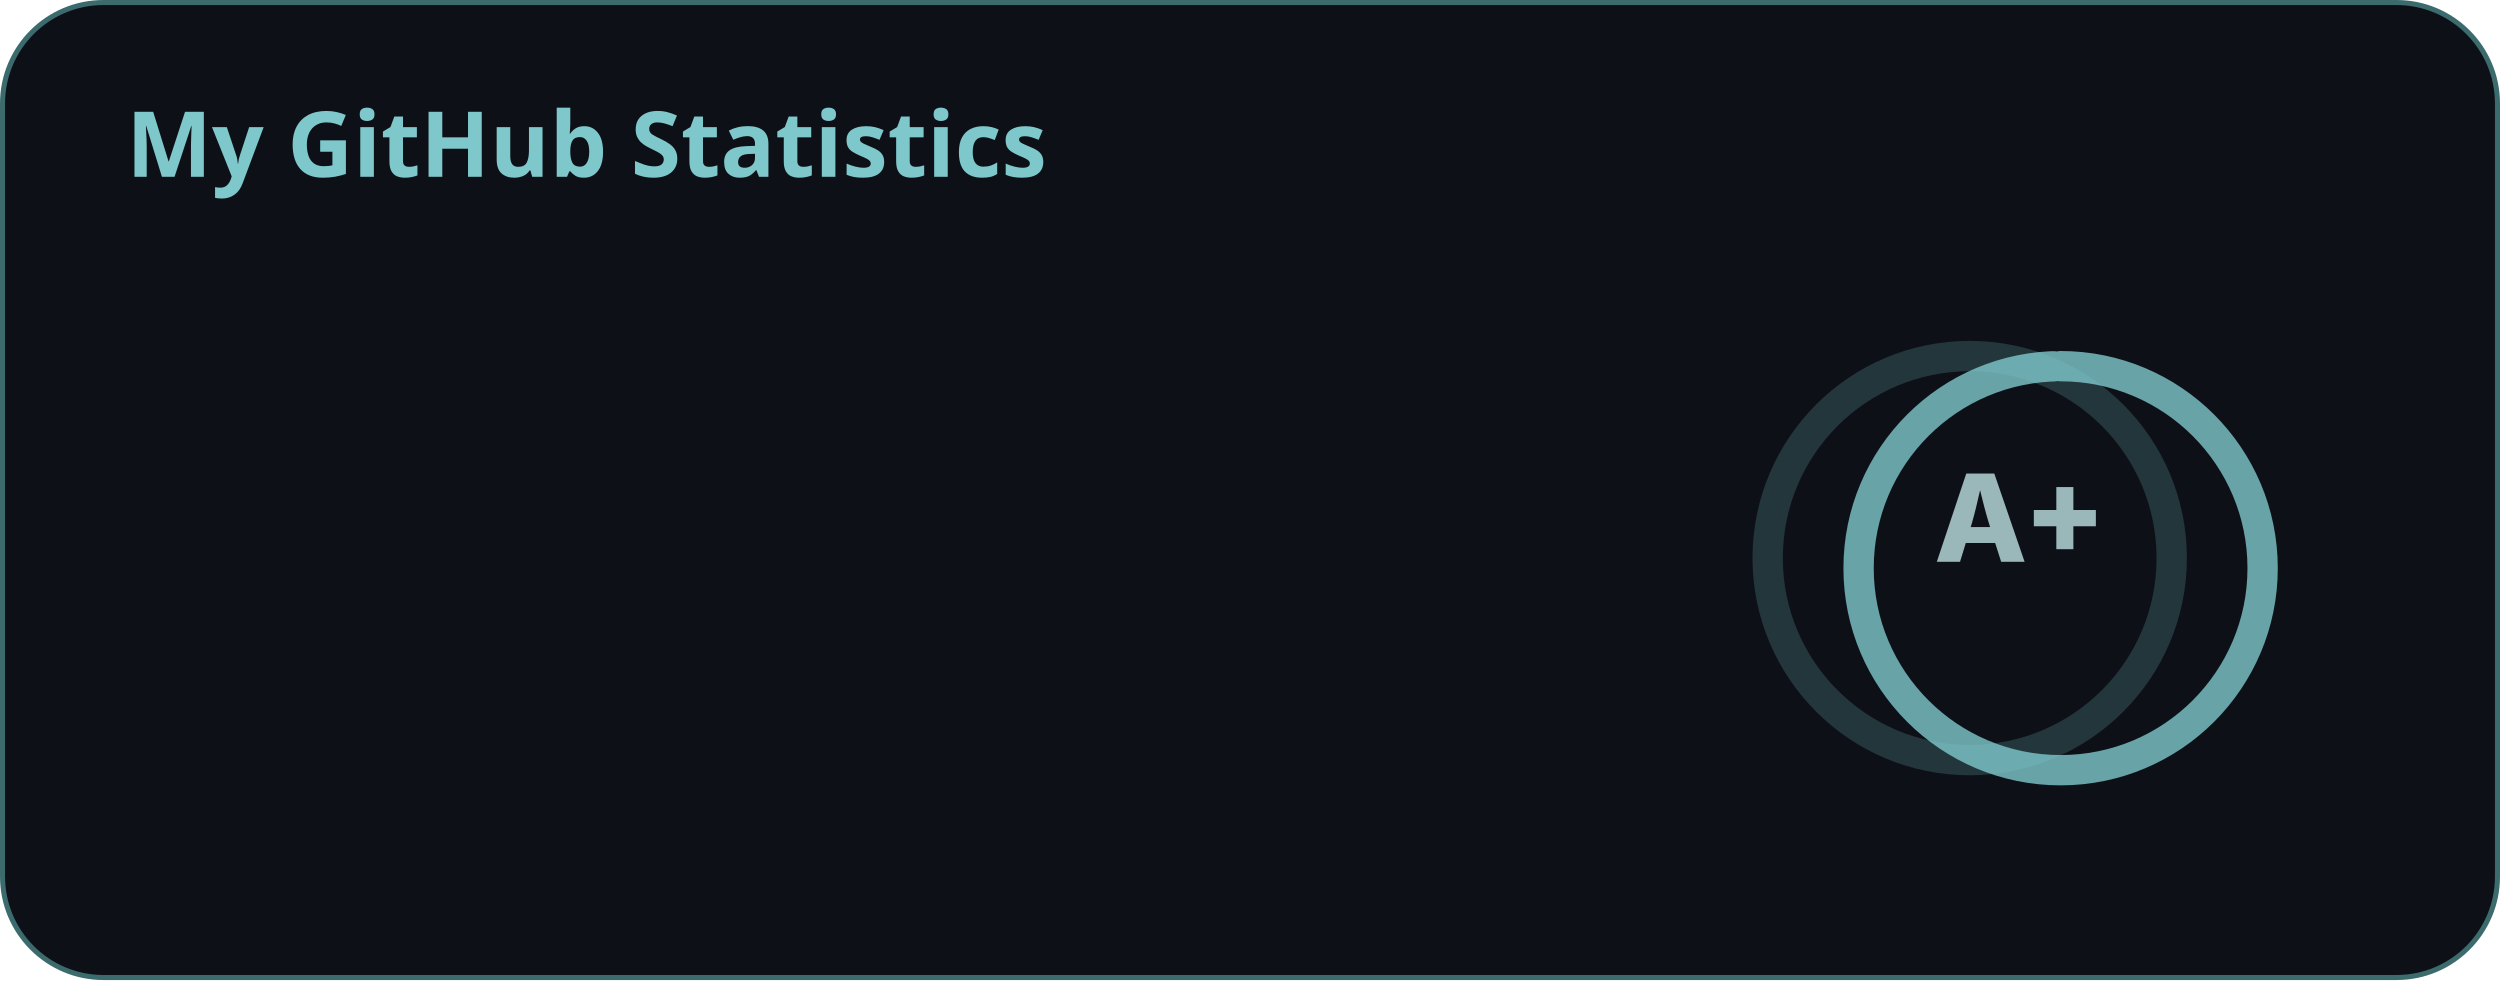
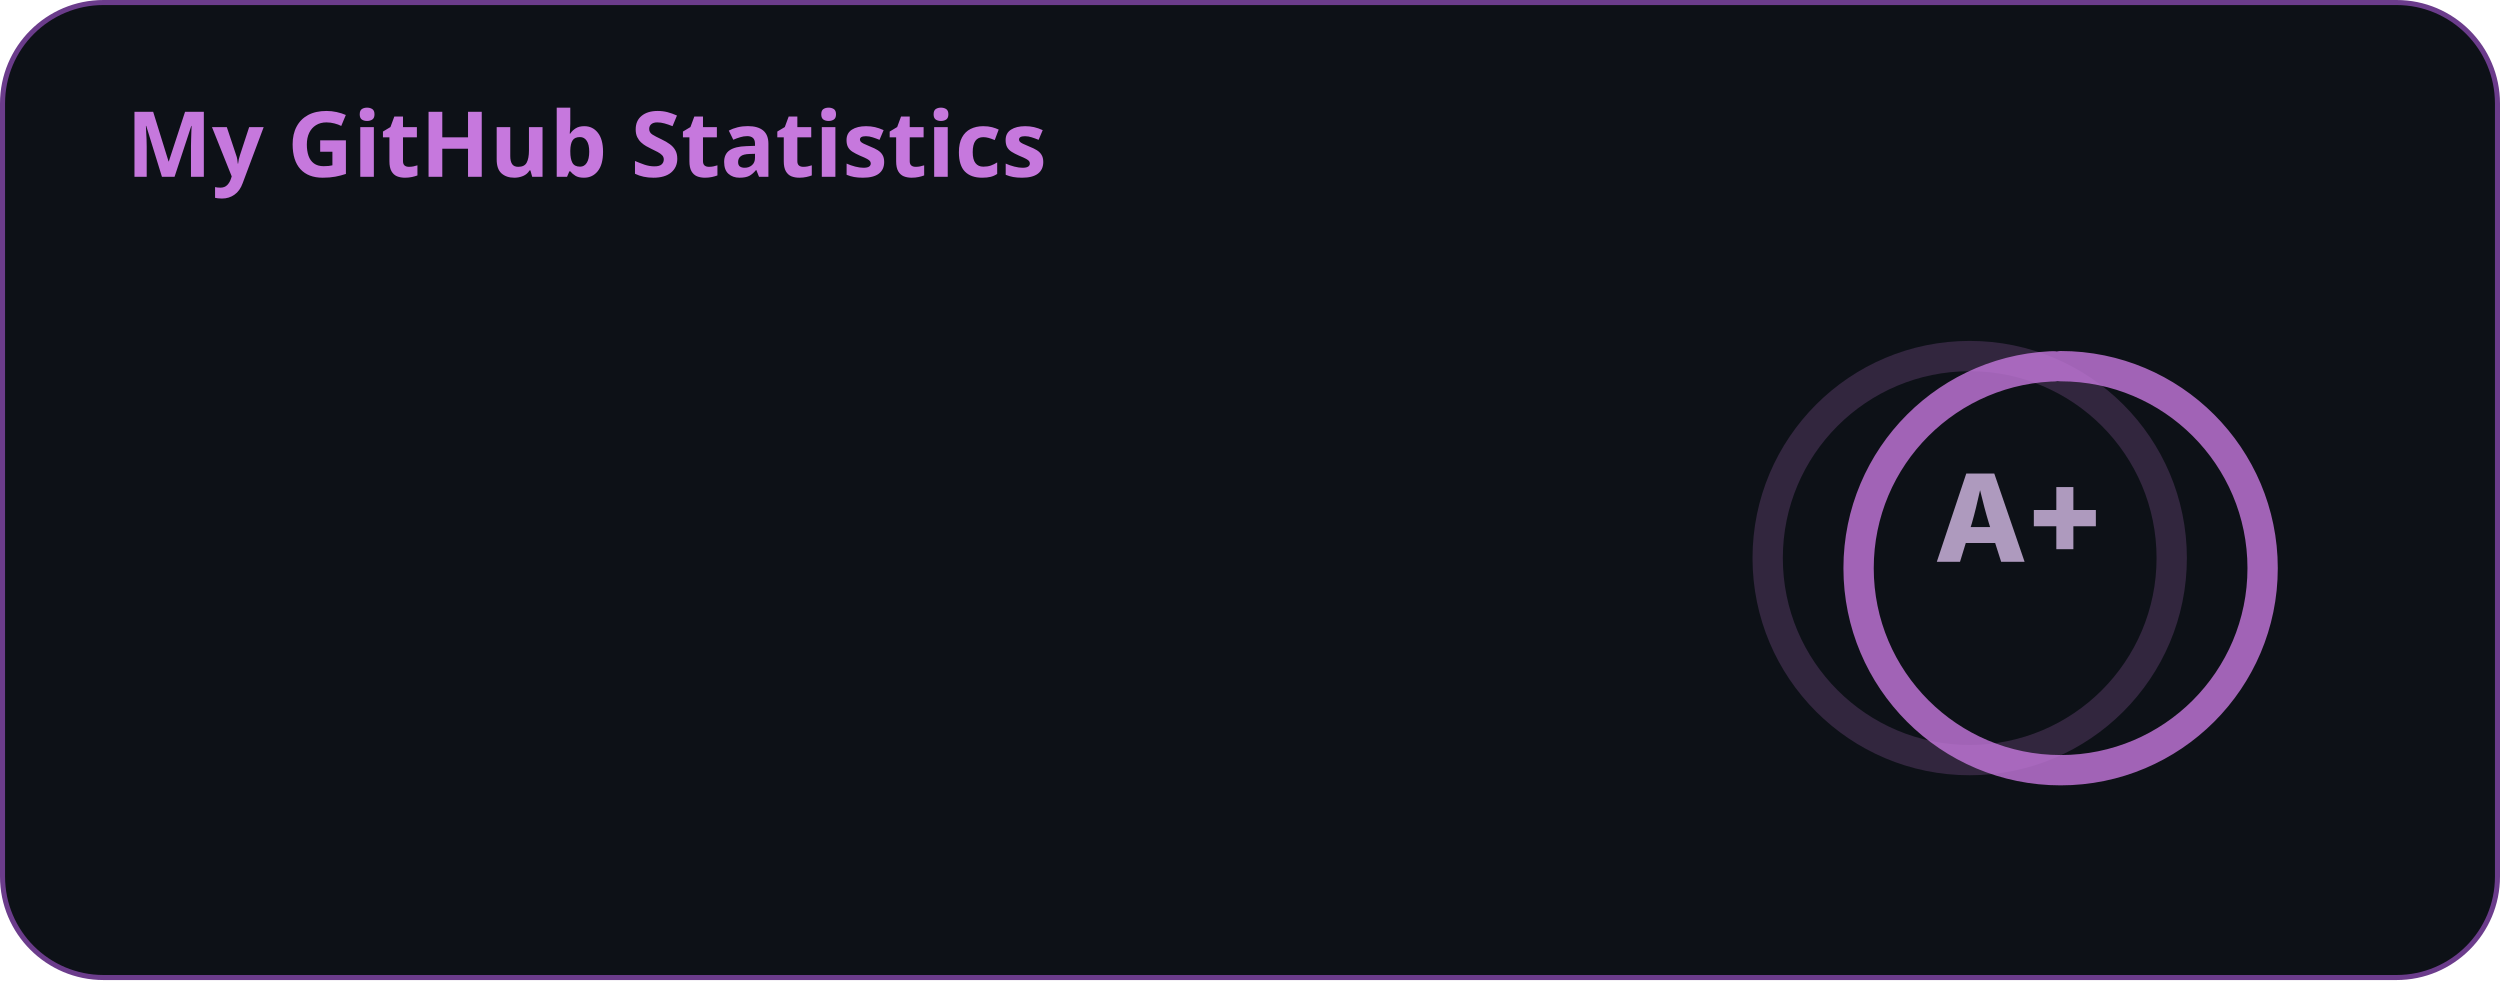
<svg xmlns="http://www.w3.org/2000/svg" width="495" height="195" viewBox="0 0 495 195" fill="none">
  <style>
          .header {
            font: 600 18px 'Segoe UI', Ubuntu, Sans-Serif;
-             fill: #7ec8cc;
+             fill: #c678dd;
            animation: fadeInAnimation 0.8s ease-in-out forwards;
          }
          
    .stat {
-       font: 600 14px 'Inter', Ubuntu, "Helvetica Neue", Sans-Serif; fill: #9ab8ba;
+       font: 600 14px 'Inter', Ubuntu, "Helvetica Neue", Sans-Serif; fill: #ae9abe;
    }
    .stagger {
      opacity: 0;
      animation: fadeInAnimation 0.3s ease-in-out forwards;
    }
    .rank-text {
-       font: 800 24px 'Inter', Ubuntu, Sans-Serif; fill: #9ab8ba; 
+       font: 800 24px 'Inter', Ubuntu, Sans-Serif; fill: #ae9abe; 
      animation: scaleInAnimation 0.3s ease-in-out forwards;
    }
    
    .bold { font-weight: 700 }
    .icon {
-       fill: #8cc0c2;
+       fill: #b890d0;
      display: block;
    }
    
    .rank-circle-rim {
-       stroke: #7ec8cc;
+       stroke: #c678dd;
      fill: none;
      stroke-width: 6;
      opacity: 0.2;
    }
    .rank-circle {
-       stroke: #7ec8cc;
+       stroke: #c678dd;
      stroke-dasharray: 250;
      fill: none;
      stroke-width: 6;
      stroke-linecap: round;
      opacity: 0.8;
      transform-origin: -10px 8px;
      transform: rotate(-90deg);
      animation: rankAnimation 1s forwards ease-in-out;
    }
    
    @keyframes rankAnimation {
      from {
        stroke-dashoffset: 251.327;
      }
      to {
        stroke-dashoffset: 125.358;
      }
    }
  
  

          
    /* Animations */
    @keyframes scaleInAnimation {
      from {
        transform: translate(-5px, 5px) scale(0);
      }
      to {
        transform: translate(-5px, 5px) scale(1);
      }
    }
    @keyframes fadeInAnimation {
      from {
        opacity: 0;
      }
      to {
        opacity: 1;
      }
    }
  
        </style>

        undefined

-         <rect data-testid="card-bg" x="0.5" y="0.5" rx="20" height="99%" stroke="#3c6b6e" width="494" fill="#0d1117" stroke-opacity="1" />
+         <rect data-testid="card-bg" x="0.5" y="0.5" rx="20" height="99%" stroke="#6b3c8b" width="494" fill="#0d1117" stroke-opacity="1" />
  <g data-testid="card-title" transform="translate(25, 35)">
    <g transform="translate(0, 0)">
      <text x="0" y="0" class="header" data-testid="header">My GitHub Statistics</text>
    </g>
  </g>
  <g data-testid="main-card-body" transform="translate(0, 55)">
    <g data-testid="rank-circle" transform="translate(400, 47.5)">
      <circle class="rank-circle-rim" cx="-10" cy="8" r="40" />
      <circle class="rank-circle" cx="-10" cy="8" r="40" />
      <g class="rank-text">
        <text x="0" y="0" alignment-baseline="central" dominant-baseline="central" text-anchor="middle">
            A+
          </text>
      </g>
    </g>
    <svg x="0" y="0">
      <g transform="translate(0, 0)">
        <g class="stagger" style="animation-delay: 450ms" transform="translate(25, 0)">
          <svg data-testid="icon" class="icon" viewBox="0 0 16 16" version="1.1" width="16" height="16">
            <path fill-rule="evenodd" d="M8 .25a.75.75 0 01.673.418l1.882 3.815 4.21.612a.75.75 0 01.416 1.279l-3.046 2.97.719 4.192a.75.75 0 01-1.088.791L8 12.347l-3.766 1.98a.75.75 0 01-1.088-.79l.72-4.194L.818 6.374a.75.75 0 01.416-1.28l4.21-.611L7.327.668A.75.75 0 018 .25zm0 2.445L6.615 5.5a.75.75 0 01-.564.41l-3.097.45 2.24 2.184a.75.75 0 01.216.664l-.528 3.084 2.769-1.456a.75.75 0 01.698 0l2.77 1.456-.53-3.084a.75.75 0 01.216-.664l2.24-2.183-3.096-.45a.75.75 0 01-.564-.41L8 2.694v.001z" />
          </svg>
          <text class="stat bold" x="25" y="12.5">Total Stars:</text>
          <text class="stat" x="200" y="12.5" data-testid="stars">4</text>
        </g>
      </g>
      <g transform="translate(0, 25)">
        <g class="stagger" style="animation-delay: 600ms" transform="translate(25, 0)">
          <svg data-testid="icon" class="icon" viewBox="0 0 16 16" version="1.1" width="16" height="16">
            <path fill-rule="evenodd" d="M1.643 3.143L.427 1.927A.25.25 0 000 2.104V5.75c0 .138.112.25.25.25h3.646a.25.25 0 00.177-.427L2.715 4.215a6.5 6.5 0 11-1.18 4.458.75.75 0 10-1.493.154 8.001 8.001 0 101.6-5.684zM7.75 4a.75.75 0 01.75.75v2.992l2.028.812a.75.75 0 01-.557 1.392l-2.5-1A.75.75 0 017 8.25v-3.5A.75.75 0 017.75 4z" />
          </svg>
          <text class="stat bold" x="25" y="12.5">Total Commits (2026):</text>
          <text class="stat" x="200" y="12.5" data-testid="commits">349</text>
        </g>
      </g>
      <g transform="translate(0, 50)">
        <g class="stagger" style="animation-delay: 750ms" transform="translate(25, 0)">
          <svg data-testid="icon" class="icon" viewBox="0 0 16 16" version="1.1" width="16" height="16">
            <path fill-rule="evenodd" d="M7.177 3.073L9.573.677A.25.25 0 0110 .854v4.792a.25.25 0 01-.427.177L7.177 3.427a.25.25 0 010-.354zM3.75 2.5a.75.75 0 100 1.5.75.75 0 000-1.5zm-2.25.75a2.25 2.25 0 113 2.122v5.256a2.251 2.251 0 11-1.5 0V5.372A2.25 2.25 0 011.5 3.25zM11 2.5h-1V4h1a1 1 0 011 1v5.628a2.251 2.251 0 101.5 0V5A2.5 2.5 0 0011 2.5zm1 10.25a.75.75 0 111.5 0 .75.75 0 01-1.5 0zM3.75 12a.75.75 0 100 1.5.75.75 0 000-1.5z" />
          </svg>
          <text class="stat bold" x="25" y="12.5">Total PRs:</text>
          <text class="stat" x="200" y="12.5" data-testid="prs">25</text>
        </g>
      </g>
      <g transform="translate(0, 75)">
        <g class="stagger" style="animation-delay: 900ms" transform="translate(25, 0)">
          <svg data-testid="icon" class="icon" viewBox="0 0 16 16" version="1.1" width="16" height="16">
            <path fill-rule="evenodd" d="M8 1.5a6.5 6.5 0 100 13 6.5 6.5 0 000-13zM0 8a8 8 0 1116 0A8 8 0 010 8zm9 3a1 1 0 11-2 0 1 1 0 012 0zm-.25-6.25a.75.75 0 00-1.5 0v3.5a.75.75 0 001.5 0v-3.5z" />
          </svg>
          <text class="stat bold" x="25" y="12.5">Total Issues:</text>
          <text class="stat" x="200" y="12.5" data-testid="issues">1</text>
        </g>
      </g>
      <g transform="translate(0, 100)">
        <g class="stagger" style="animation-delay: 1050ms" transform="translate(25, 0)">
          <svg data-testid="icon" class="icon" viewBox="0 0 16 16" version="1.1" width="16" height="16">
            <path fill-rule="evenodd" d="M2 2.5A2.5 2.5 0 014.5 0h8.75a.75.75 0 01.75.75v12.5a.75.75 0 01-.75.75h-2.5a.75.75 0 110-1.5h1.75v-2h-8a1 1 0 00-.714 1.7.75.75 0 01-1.072 1.05A2.495 2.495 0 012 11.5v-9zm10.5-1V9h-8c-.356 0-.694.074-1 .208V2.5a1 1 0 011-1h8zM5 12.25v3.25a.25.25 0 00.4.2l1.45-1.087a.25.25 0 01.3 0L8.6 15.7a.25.25 0 00.4-.2v-3.25a.25.25 0 00-.25-.25h-3.5a.25.25 0 00-.25.25z" />
          </svg>
          <text class="stat bold" x="25" y="12.5">Contributed to:</text>
          <text class="stat" x="200" y="12.5" data-testid="contribs">1</text>
        </g>
      </g>
    </svg>
  </g>
</svg>
